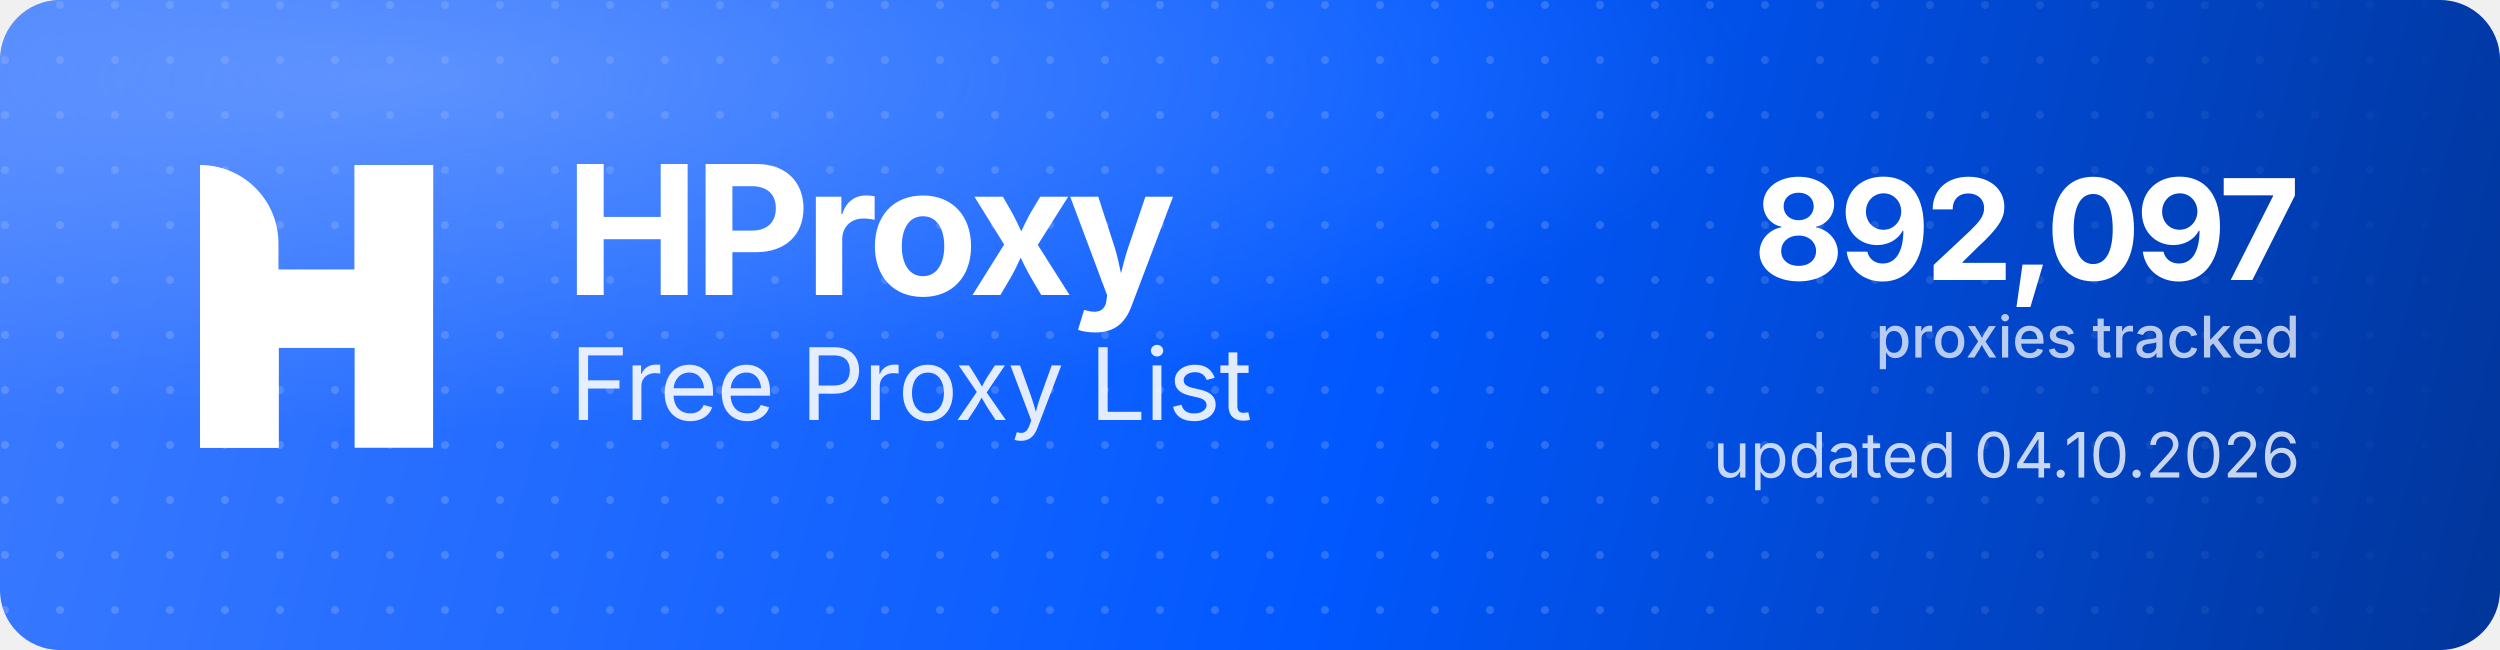
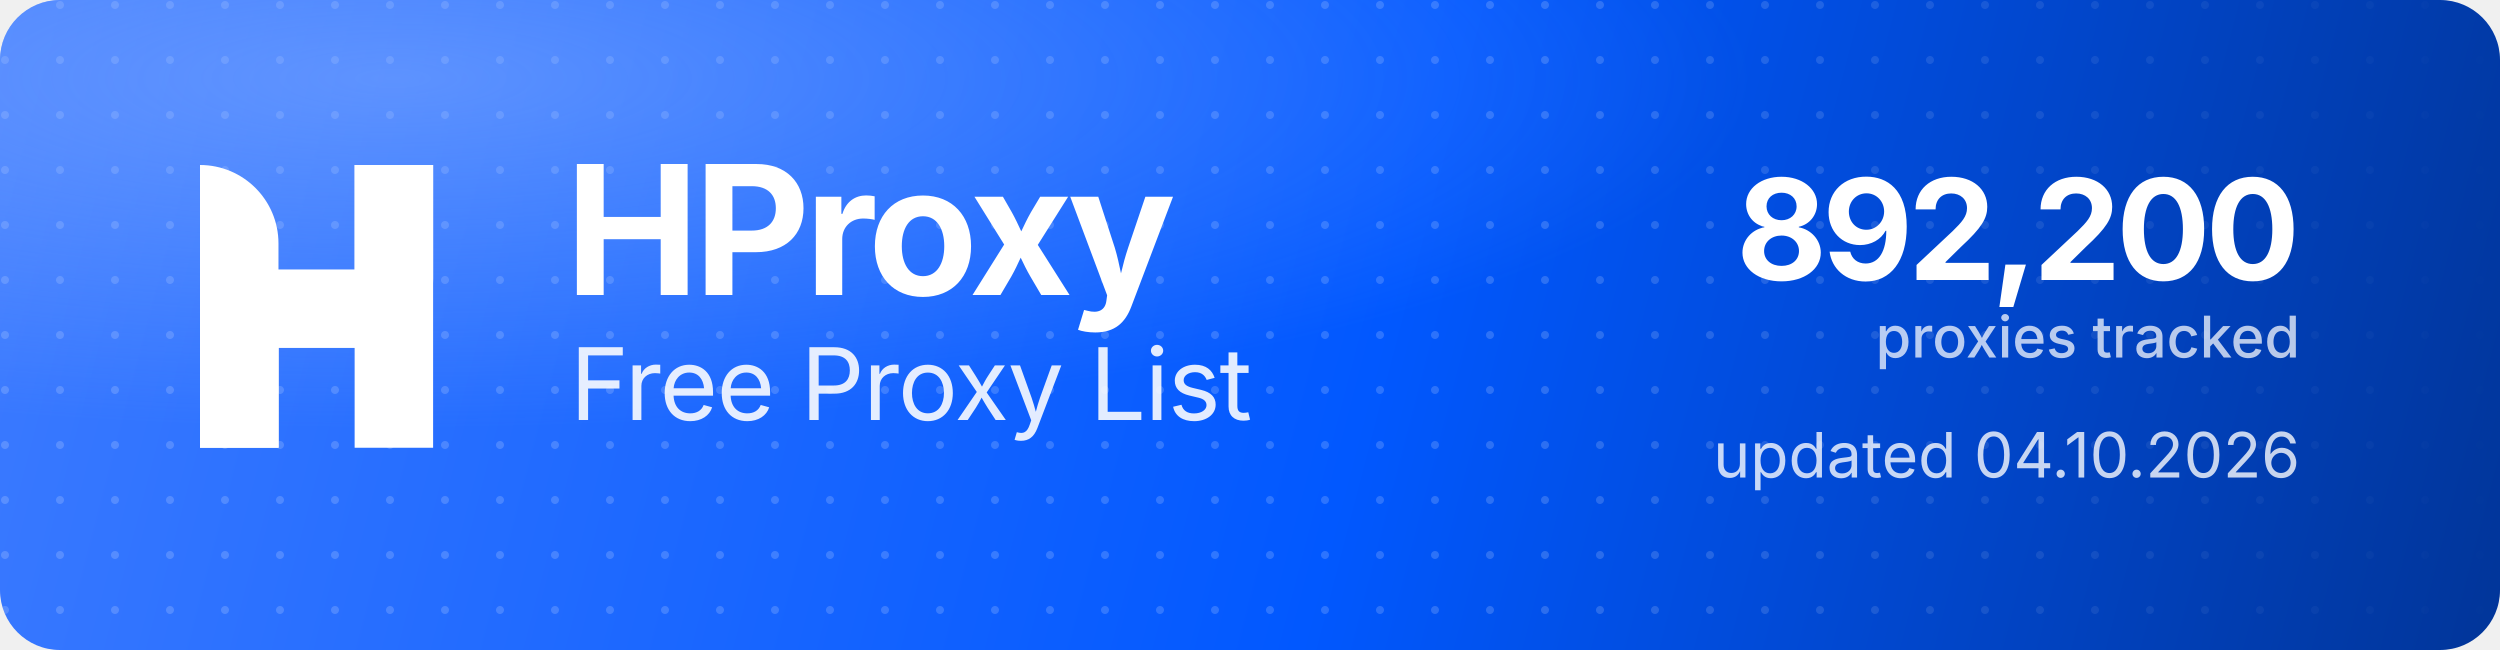
<svg xmlns="http://www.w3.org/2000/svg" width="1000" height="260" viewBox="0 0 1000 260" role="img" aria-label="HProxy Free Proxy List">
  <defs>
    <linearGradient id="hp-bg" x1="0" y1="0" x2="1000" y2="260" gradientUnits="userSpaceOnUse">
      <stop offset="0" stop-color="#3D7BFF" />
      <stop offset="0.55" stop-color="#0158FF" />
      <stop offset="1" stop-color="#013599" />
    </linearGradient>
    <radialGradient id="hp-glow" cx="0.16" cy="0.12" r="0.9">
      <stop offset="0" stop-color="#8FB4FF" stop-opacity="0.5" />
      <stop offset="0.6" stop-color="#8FB4FF" stop-opacity="0" />
    </radialGradient>
    <pattern id="hp-dots" width="22" height="22" patternUnits="userSpaceOnUse">
      <circle cx="2" cy="2" r="1.6" fill="#FFFFFF" fill-opacity="0.17" />
    </pattern>
    <linearGradient id="hp-dot-fade" x1="0" y1="0" x2="1000" y2="0" gradientUnits="userSpaceOnUse">
      <stop offset="0" stop-color="#FFFFFF" stop-opacity="1" />
      <stop offset="0.62" stop-color="#FFFFFF" stop-opacity="1" />
      <stop offset="1" stop-color="#FFFFFF" stop-opacity="0" />
    </linearGradient>
    <mask id="hp-dot-mask">
      <rect width="1000" height="260" fill="url(#hp-dot-fade)" />
    </mask>
  </defs>
  <rect width="1000" height="260" rx="24" fill="url(#hp-bg)" />
  <rect width="1000" height="260" rx="24" fill="url(#hp-dots)" mask="url(#hp-dot-mask)" />
  <rect width="1000" height="260" rx="24" fill="url(#hp-glow)" />
  <g transform="translate(80,66) scale(4.35)" fill="#FFFFFF">
    <path d="M0 0V0C3.985 0 7.216 3.231 7.216 7.216V26H0V0Z" />
    <rect x="14.219" width="7.216" height="26" />
    <path d="M7.235 26H0V15.971C0 12.455 2.851 9.604 6.367 9.604H14.22V0H21.437V10.453C21.437 13.97 18.586 16.82 15.069 16.82H7.235V26Z" />
  </g>
  <text x="226" y="118" font-family="'Geist','Inter','Segoe UI',system-ui,-apple-system,Helvetica,Arial,sans-serif" font-size="72" font-weight="700" letter-spacing="-2.3" fill="#FFFFFF">HProxy</text>
  <text x="228" y="168" font-family="'Geist','Inter','Segoe UI',system-ui,-apple-system,Helvetica,Arial,sans-serif" font-size="40" font-weight="400" letter-spacing="-0.5" fill="#FFFFFF" fill-opacity="0.88">Free Proxy List</text>
-   <text x="920" y="112" text-anchor="end" font-family="'Geist','Inter','Segoe UI',system-ui,-apple-system,Helvetica,Arial,sans-serif" font-size="56" font-weight="700" letter-spacing="-2" fill="#FFFFFF">892,097</text>
+   <text x="920" y="112" text-anchor="end" font-family="'Geist','Inter','Segoe UI',system-ui,-apple-system,Helvetica,Arial,sans-serif" font-size="56" font-weight="700" letter-spacing="-2" fill="#FFFFFF">892,200</text>
  <text x="920" y="143" text-anchor="end" font-family="'Geist','Inter','Segoe UI',system-ui,-apple-system,Helvetica,Arial,sans-serif" font-size="23" font-weight="500" fill="#FFFFFF" fill-opacity="0.72">proxies tracked</text>
  <text x="920" y="191" text-anchor="end" font-family="'Geist','Inter','Segoe UI',system-ui,-apple-system,Helvetica,Arial,sans-serif" font-size="25" font-weight="400" fill="#FFFFFF" fill-opacity="0.78">updated 04.10.2026</text>
</svg>
